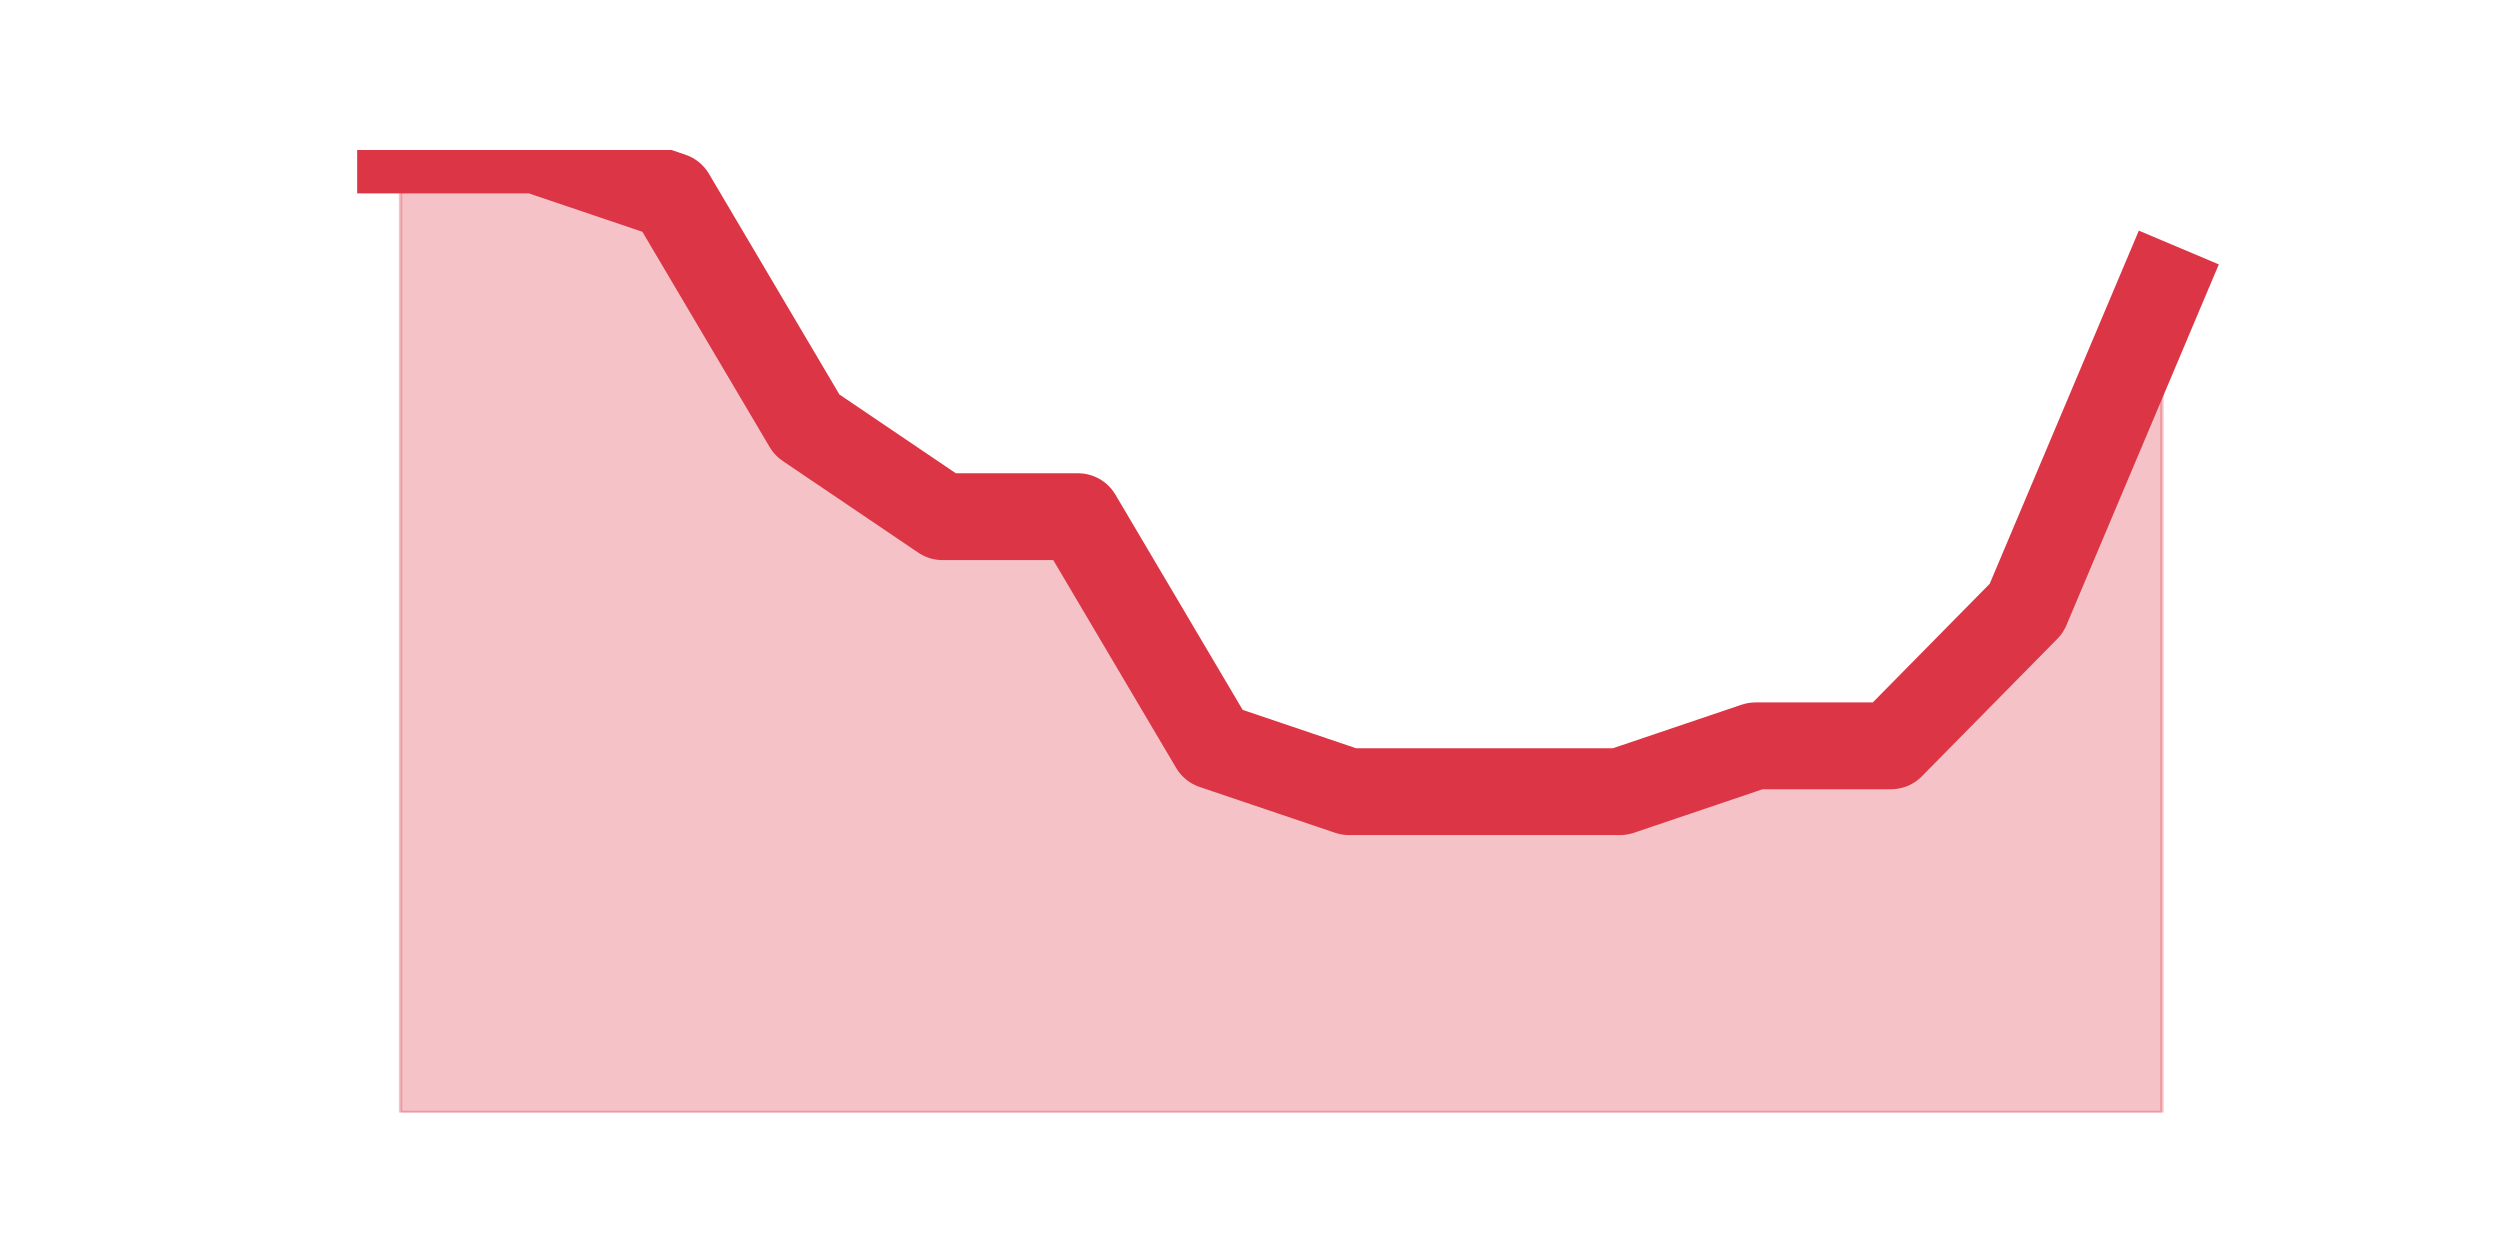
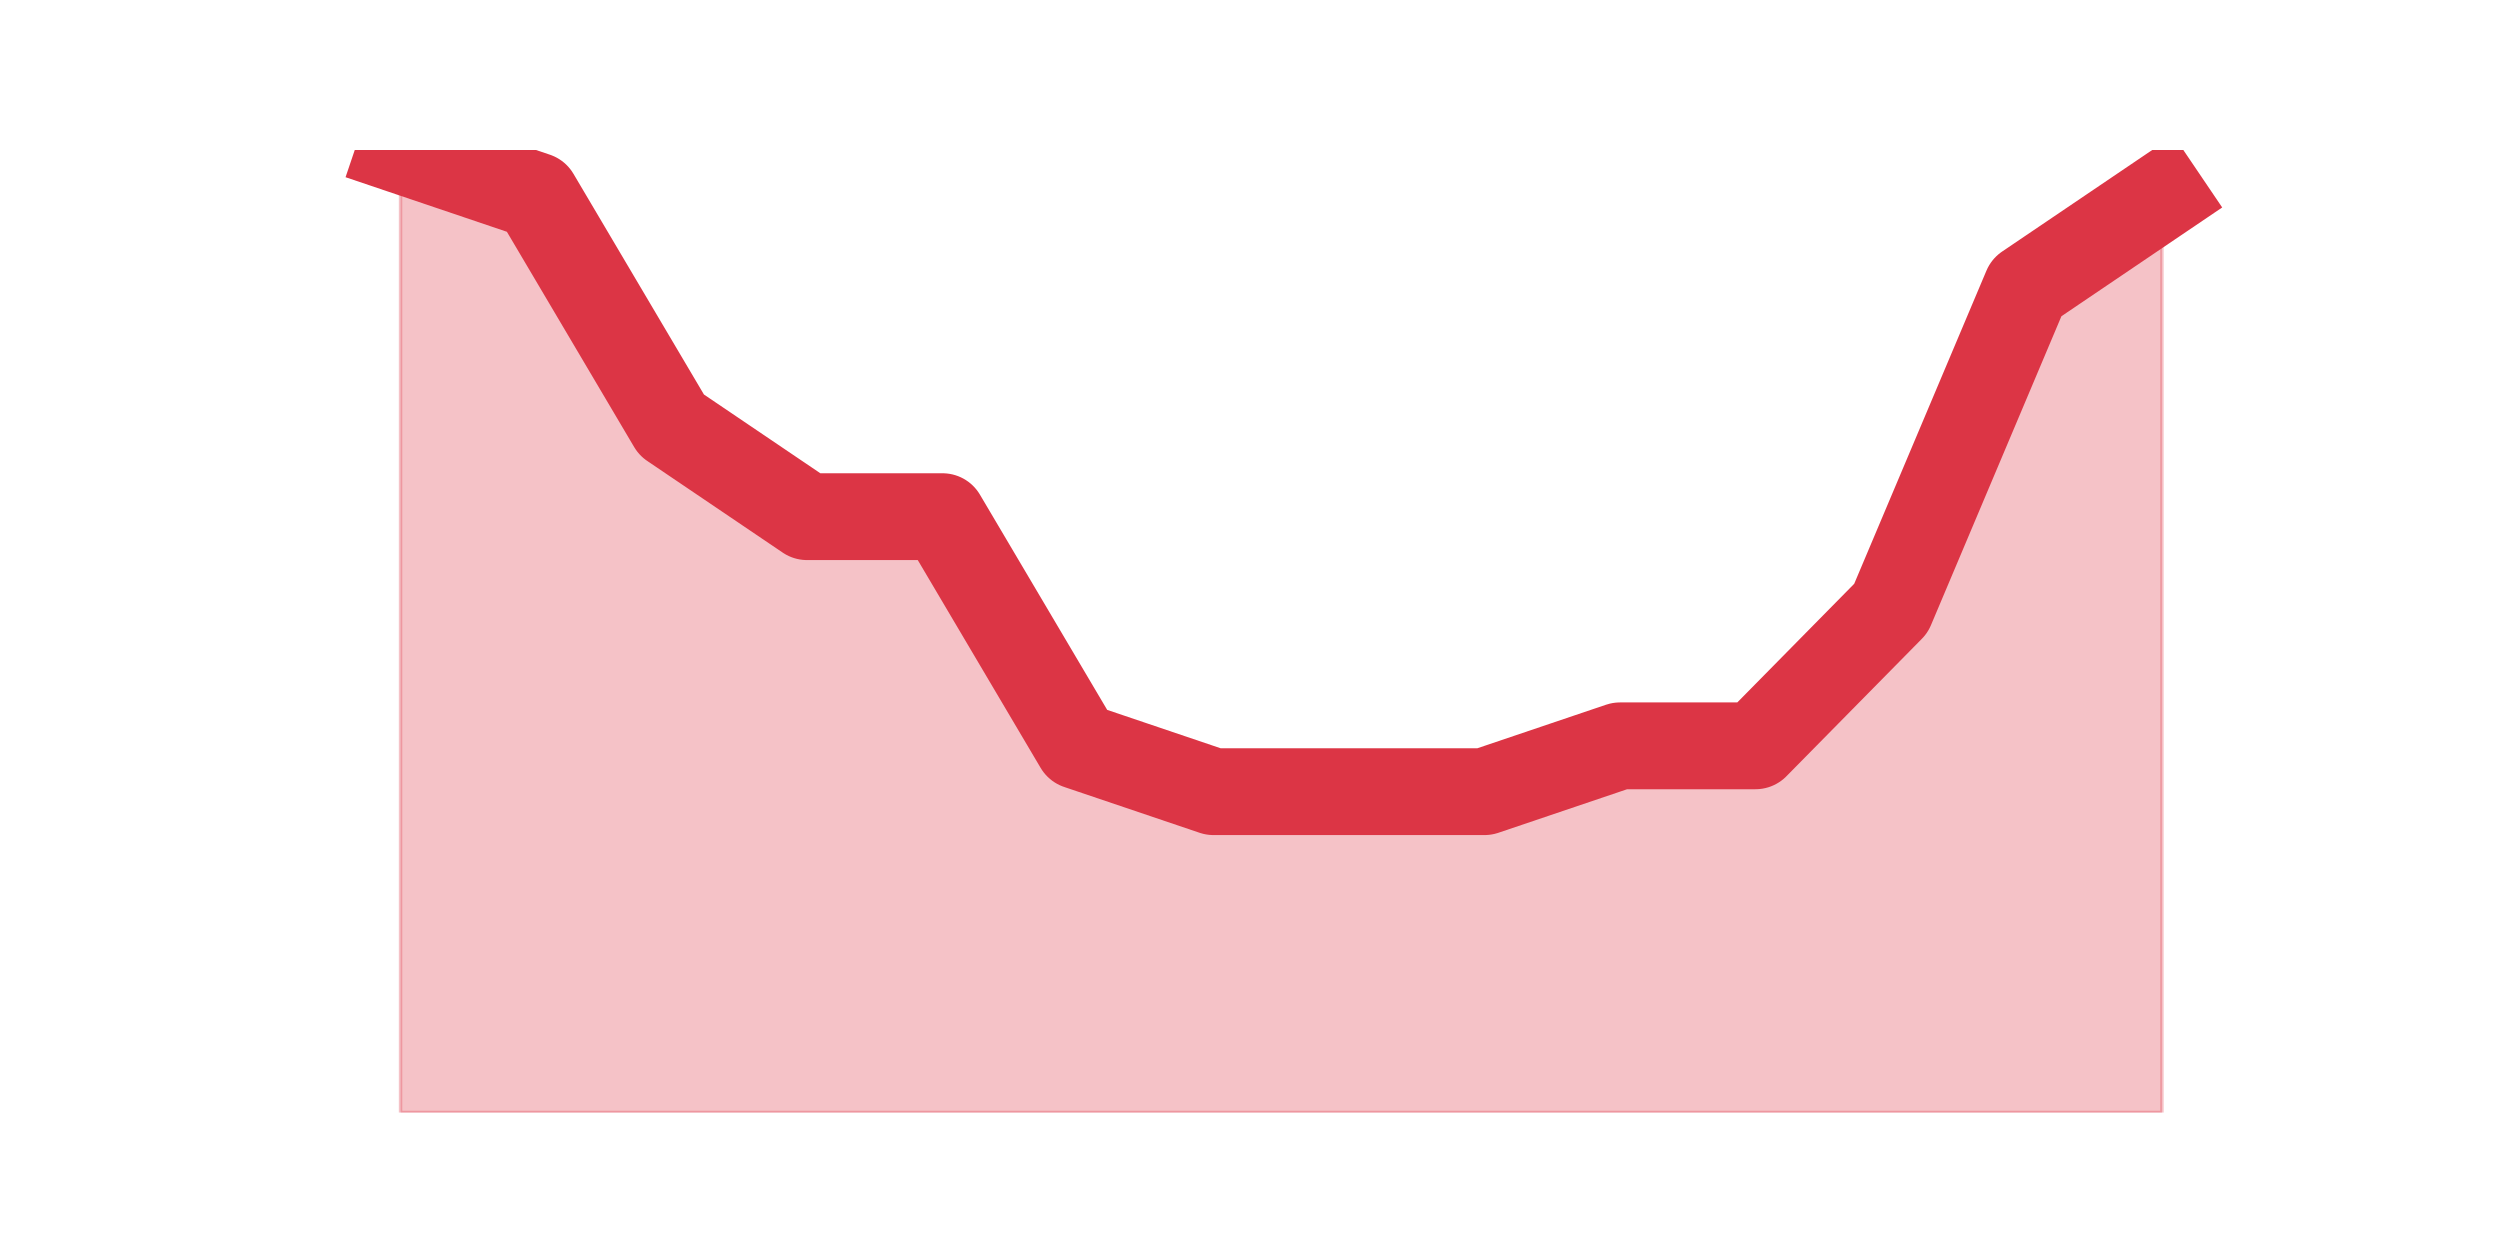
<svg xmlns="http://www.w3.org/2000/svg" xmlns:xlink="http://www.w3.org/1999/xlink" height="360pt" version="1.1" viewBox="0 0 720 360" width="720pt">
  <defs>
    <style type="text/css">*{stroke-linecap:butt;stroke-linejoin:round;}</style>
  </defs>
  <g id="figure_1">
    <g id="patch_1">
      <path d="M 0 360  L 720 360  L 720 0  L 0 0  z " style="fill:none;" />
    </g>
    <g id="axes_1">
      <g id="matplotlib.axis_1" />
      <g id="matplotlib.axis_2" />
      <g id="PolyCollection_1">
        <defs>
-           <path d="M 115.364 -316.8  L 115.364 -39.6  L 154.385 -39.6  L 193.406 -39.6  L 232.427 -39.6  L 271.448 -39.6  L 310.469 -39.6  L 349.49 -39.6  L 388.51 -39.6  L 427.531 -39.6  L 466.552 -39.6  L 505.573 -39.6  L 544.594 -39.6  L 583.615 -39.6  L 622.636 -39.6  L 622.636 -277.2  L 622.636 -277.2  L 583.615 -184.8  L 544.594 -145.2  L 505.573 -145.2  L 466.552 -132  L 427.531 -132  L 388.51 -132  L 349.49 -145.2  L 310.469 -211.2  L 271.448 -211.2  L 232.427 -237.6  L 193.406 -303.6  L 154.385 -316.8  L 115.364 -316.8  z " id="me65327a218" style="stroke:#dc3545;stroke-opacity:0.3;" />
+           <path d="M 115.364 -316.8  L 115.364 -39.6  L 154.385 -39.6  L 193.406 -39.6  L 232.427 -39.6  L 271.448 -39.6  L 310.469 -39.6  L 349.49 -39.6  L 388.51 -39.6  L 427.531 -39.6  L 466.552 -39.6  L 505.573 -39.6  L 544.594 -39.6  L 583.615 -39.6  L 622.636 -39.6  L 622.636 -303.6  L 622.636 -303.6  L 583.615 -277.2  L 544.594 -184.8  L 505.573 -145.2  L 466.552 -145.2  L 427.531 -132  L 388.51 -132  L 349.49 -132  L 310.469 -145.2  L 271.448 -211.2  L 232.427 -211.2  L 193.406 -237.6  L 154.385 -303.6  L 115.364 -316.8  z " id="mdb859ee9a0" style="stroke:#dc3545;stroke-opacity:0.3;" />
        </defs>
-         <g clip-path="url(#pefc6e18bba)">
-           <use style="fill:#dc3545;fill-opacity:0.3;stroke:#dc3545;stroke-opacity:0.3;" x="0" xlink:href="#me65327a218" y="360" />
+         <g clip-path="url(#p245c5a33ef)">
+           <use style="fill:#dc3545;fill-opacity:0.3;stroke:#dc3545;stroke-opacity:0.3;" x="0" xlink:href="#mdb859ee9a0" y="360" />
        </g>
      </g>
      <g id="line2d_1">
-         <path clip-path="url(#pefc6e18bba)" d="M 115.364 43.2  L 154.385 43.2  L 193.406 56.4  L 232.427 122.4  L 271.448 148.8  L 310.469 148.8  L 349.49 214.8  L 388.51 228  L 427.531 228  L 466.552 228  L 505.573 214.8  L 544.594 214.8  L 583.615 175.2  L 622.636 82.8  " style="fill:none;stroke:#dc3545;stroke-linecap:square;stroke-width:25;" />
+         <path clip-path="url(#p245c5a33ef)" d="M 115.364 43.2  L 154.385 56.4  L 193.406 122.4  L 232.427 148.8  L 271.448 148.8  L 310.469 214.8  L 349.49 228  L 388.51 228  L 427.531 228  L 466.552 214.8  L 505.573 214.8  L 544.594 175.2  L 583.615 82.8  L 622.636 56.4  " style="fill:none;stroke:#dc3545;stroke-linecap:square;stroke-width:25;" />
      </g>
    </g>
  </g>
  <defs>
-     <clipPath id="pefc6e18bba">
+     <clipPath id="p245c5a33ef">
      <rect height="277.2" width="558" x="90" y="43.2" />
    </clipPath>
  </defs>
</svg>
